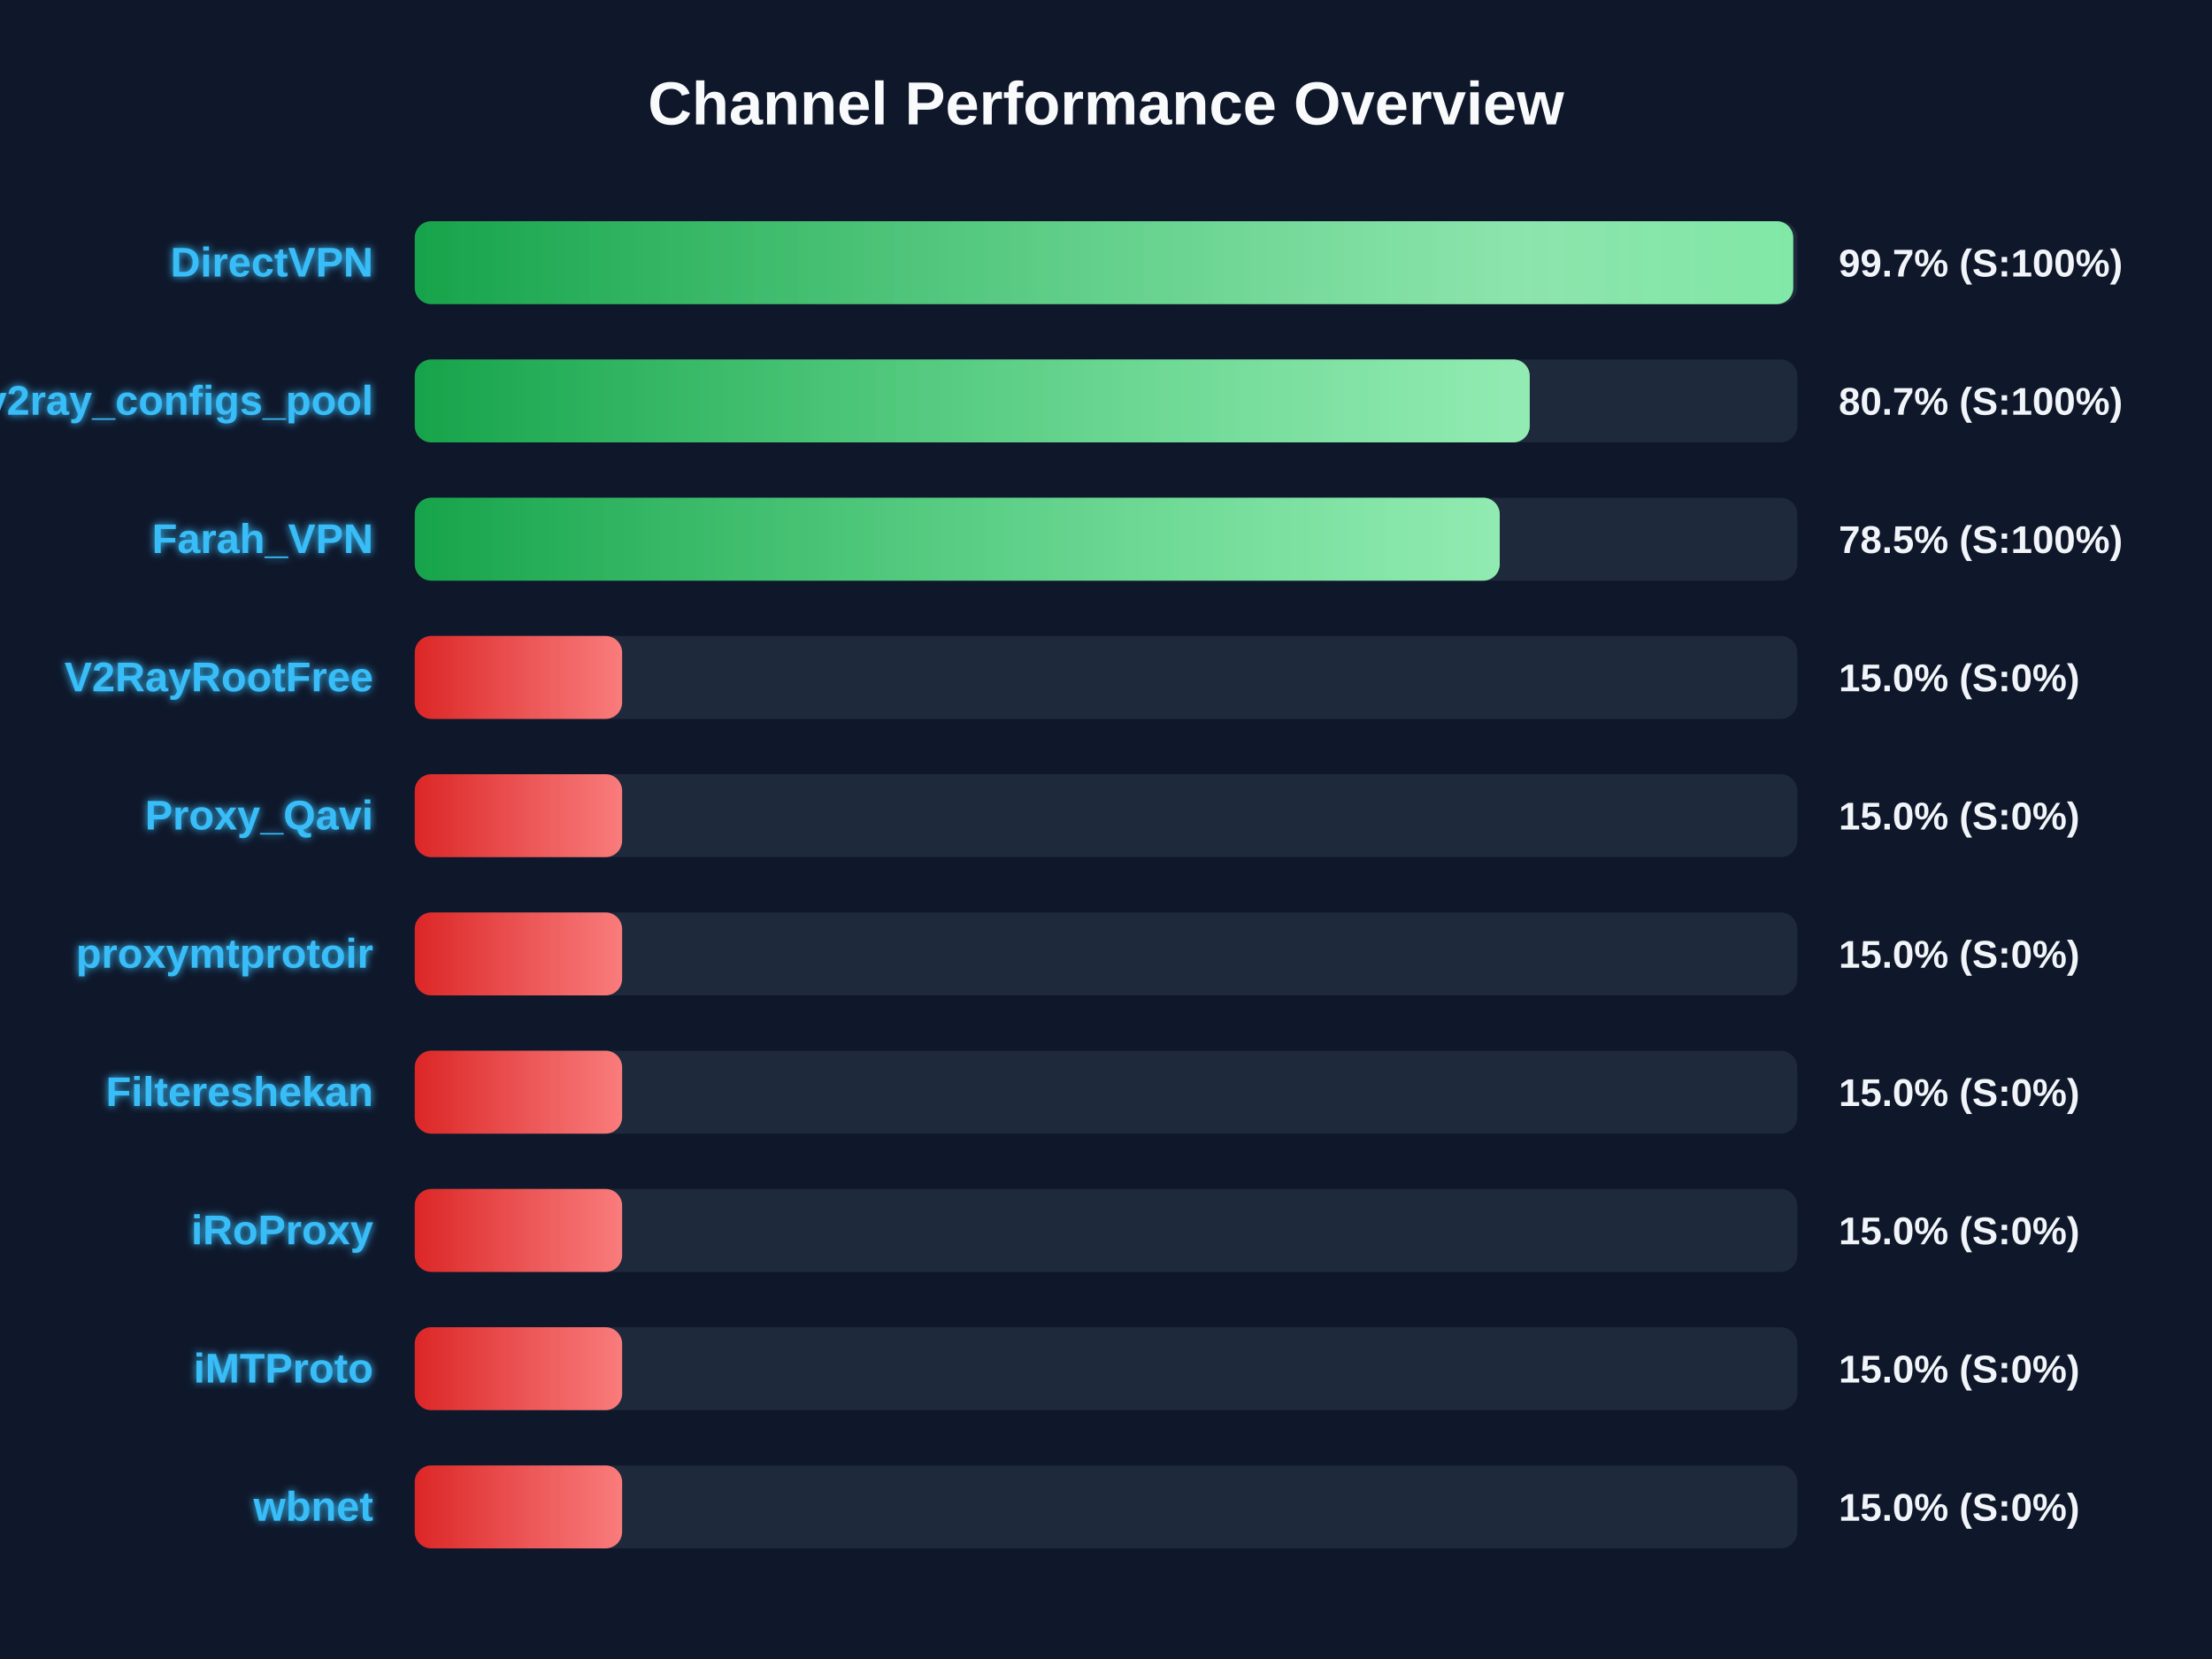
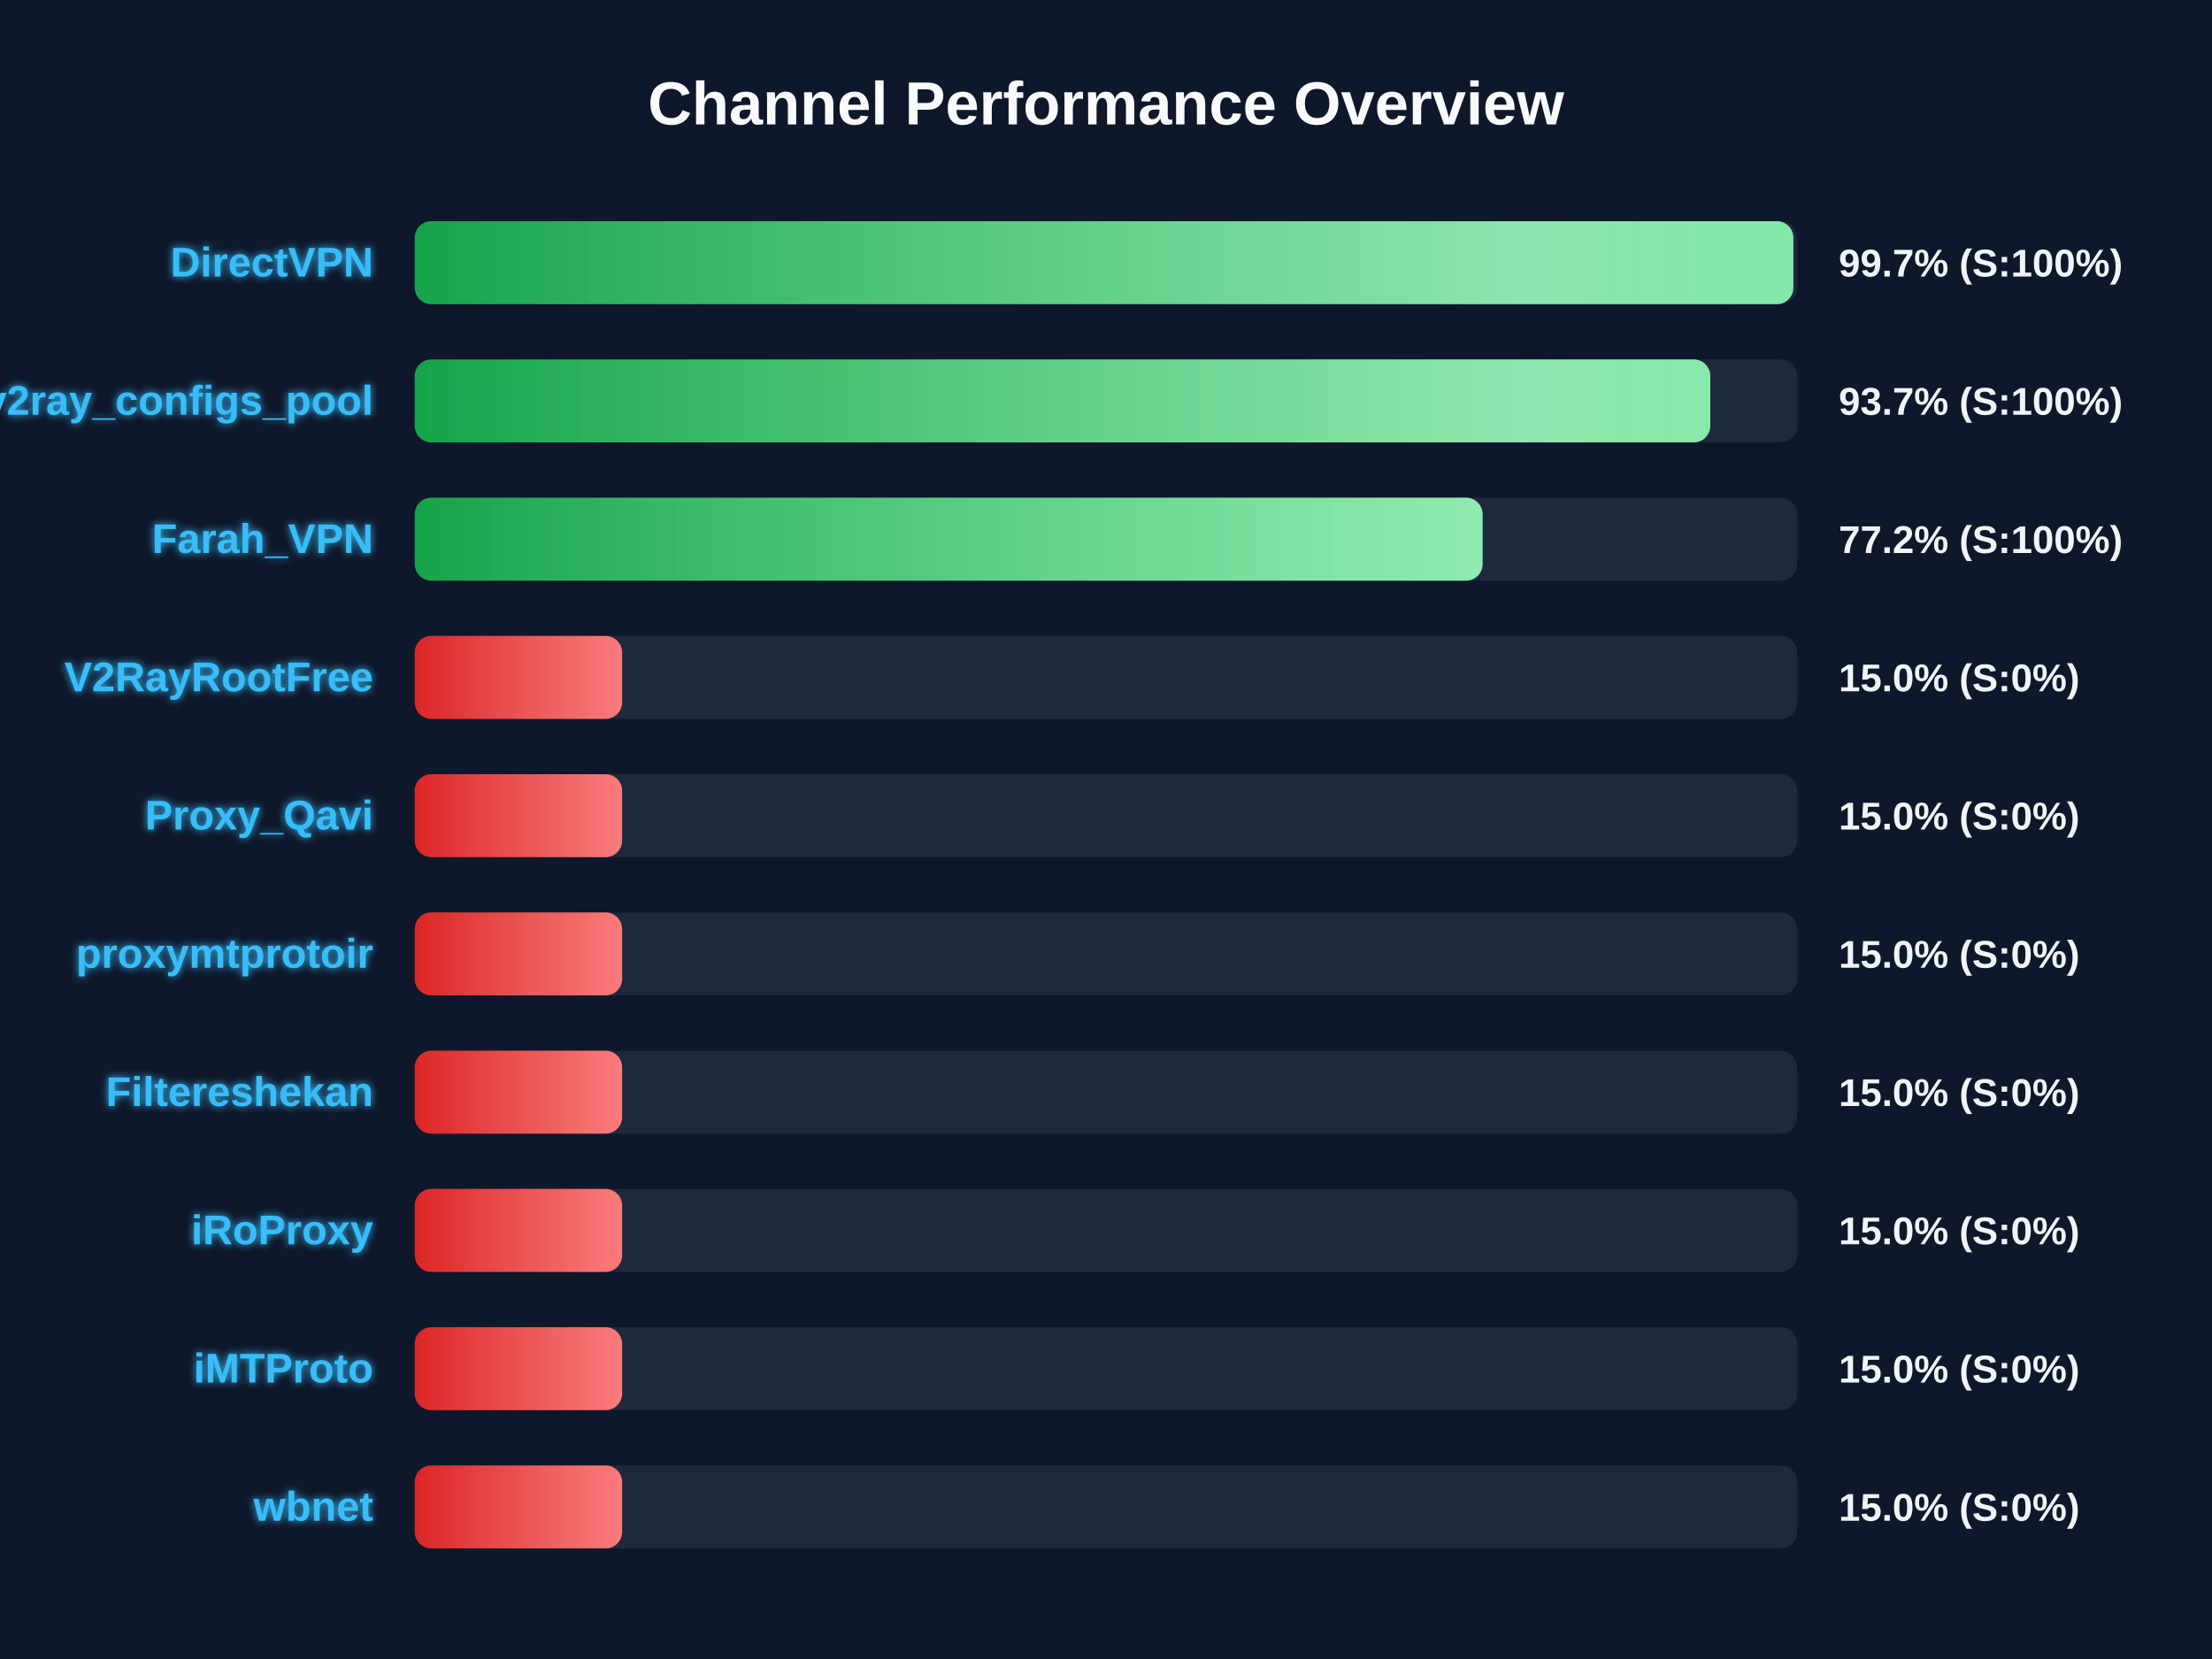
<svg xmlns="http://www.w3.org/2000/svg" width="800" height="600" version="1.1">
  <defs>
    <linearGradient id="grad-green" x1="0%" y1="0%" x2="100%" y2="0%">
      <stop offset="0%" stop-color="#16a34a" />
      <stop offset="100%" stop-color="#4ade80" />
    </linearGradient>
    <linearGradient id="grad-yellow" x1="0%" y1="0%" x2="100%" y2="0%">
      <stop offset="0%" stop-color="#ca8a04" />
      <stop offset="100%" stop-color="#fde047" />
    </linearGradient>
    <linearGradient id="grad-red" x1="0%" y1="0%" x2="100%" y2="0%">
      <stop offset="0%" stop-color="#dc2626" />
      <stop offset="100%" stop-color="#f87171" />
    </linearGradient>
    <linearGradient id="shimmer" x1="0%" y1="0%" x2="100%" y2="0%">
      <stop offset="0%" stop-color="rgba(255,255,255,0)" />
      <stop offset="50%" stop-color="rgba(255,255,255,0.4)" />
      <stop offset="100%" stop-color="rgba(255,255,255,0)" />
    </linearGradient>
    <filter id="glow" x="-20%" y="-20%" width="140%" height="140%">
      <feGaussianBlur stdDeviation="1.5" result="blur" />
      <feComposite in="SourceGraphic" in2="blur" operator="over" />
    </filter>
  </defs>
  <style>
        .bg-rect { fill: #0f172a; }
        .title { font: bold 22px 'Segoe UI', Arial, sans-serif; fill: #f8fafc; }
        .row { font: bold 15px 'Segoe UI', Arial, sans-serif; fill: #38bdf8; filter: url(#glow); }
        .score { font: bold 14px 'Segoe UI', Arial, sans-serif; fill: #f1f5f9; }
        @keyframes shimmer-anim {
            0% { transform: translateX(-100%); }
            100% { transform: translateX(200%); }
        }
        .shimmer-rect {
            animation: shimmer-anim 2.5s infinite linear;
        }
    </style>
  <rect width="100%" height="100%" class="bg-rect" />
  <text x="400" y="45" text-anchor="middle" class="title">Channel Performance Overview</text>
  <rect x="150" y="80" width="500" height="30" fill="#1e293b" rx="6" />
  <clipPath id="clip-0">
-     <rect x="150" y="80" width="498.55" height="30" rx="6" />
+     <rect x="150" y="80" width="498.6" height="30" rx="6" />
  </clipPath>
-   <rect x="150" y="80" width="498.55" height="30" fill="url(#grad-green)" rx="6" />
+   <rect x="150" y="80" width="498.6" height="30" fill="url(#grad-green)" rx="6" />
  <g clip-path="url(#clip-0)">
    <rect x="150" y="80" width="100%" height="30" fill="url(#shimmer)" class="shimmer-rect" />
  </g>
  <text x="135" y="100" text-anchor="end" class="row">DirectVPN</text>
  <text x="665" y="100" text-anchor="start" class="score">99.7% (S:100%)</text>
  <rect x="150" y="130" width="500" height="30" fill="#1e293b" rx="6" />
  <clipPath id="clip-1">
-     <rect x="150" y="130" width="403.25" height="30" rx="6" />
+     <rect x="150" y="130" width="468.55" height="30" rx="6" />
  </clipPath>
-   <rect x="150" y="130" width="403.25" height="30" fill="url(#grad-green)" rx="6" />
+   <rect x="150" y="130" width="468.55" height="30" fill="url(#grad-green)" rx="6" />
  <g clip-path="url(#clip-1)">
    <rect x="150" y="130" width="100%" height="30" fill="url(#shimmer)" class="shimmer-rect" />
  </g>
  <text x="135" y="150" text-anchor="end" class="row">v2ray_configs_pool</text>
-   <text x="665" y="150" text-anchor="start" class="score">80.7% (S:100%)</text>
+   <text x="665" y="150" text-anchor="start" class="score">93.7% (S:100%)</text>
  <rect x="150" y="180" width="500" height="30" fill="#1e293b" rx="6" />
  <clipPath id="clip-2">
-     <rect x="150" y="180" width="392.4" height="30" rx="6" />
+     <rect x="150" y="180" width="386.2" height="30" rx="6" />
  </clipPath>
-   <rect x="150" y="180" width="392.4" height="30" fill="url(#grad-green)" rx="6" />
+   <rect x="150" y="180" width="386.2" height="30" fill="url(#grad-green)" rx="6" />
  <g clip-path="url(#clip-2)">
    <rect x="150" y="180" width="100%" height="30" fill="url(#shimmer)" class="shimmer-rect" />
  </g>
  <text x="135" y="200" text-anchor="end" class="row">Farah_VPN</text>
-   <text x="665" y="200" text-anchor="start" class="score">78.5% (S:100%)</text>
+   <text x="665" y="200" text-anchor="start" class="score">77.2% (S:100%)</text>
  <rect x="150" y="230" width="500" height="30" fill="#1e293b" rx="6" />
  <clipPath id="clip-3">
    <rect x="150" y="230" width="75.0" height="30" rx="6" />
  </clipPath>
  <rect x="150" y="230" width="75.0" height="30" fill="url(#grad-red)" rx="6" />
  <g clip-path="url(#clip-3)">
    <rect x="150" y="230" width="100%" height="30" fill="url(#shimmer)" class="shimmer-rect" />
  </g>
  <text x="135" y="250" text-anchor="end" class="row">V2RayRootFree</text>
  <text x="665" y="250" text-anchor="start" class="score">15.0% (S:0%)</text>
  <rect x="150" y="280" width="500" height="30" fill="#1e293b" rx="6" />
  <clipPath id="clip-4">
    <rect x="150" y="280" width="75.0" height="30" rx="6" />
  </clipPath>
  <rect x="150" y="280" width="75.0" height="30" fill="url(#grad-red)" rx="6" />
  <g clip-path="url(#clip-4)">
    <rect x="150" y="280" width="100%" height="30" fill="url(#shimmer)" class="shimmer-rect" />
  </g>
  <text x="135" y="300" text-anchor="end" class="row">Proxy_Qavi</text>
  <text x="665" y="300" text-anchor="start" class="score">15.0% (S:0%)</text>
  <rect x="150" y="330" width="500" height="30" fill="#1e293b" rx="6" />
  <clipPath id="clip-5">
    <rect x="150" y="330" width="75.0" height="30" rx="6" />
  </clipPath>
  <rect x="150" y="330" width="75.0" height="30" fill="url(#grad-red)" rx="6" />
  <g clip-path="url(#clip-5)">
    <rect x="150" y="330" width="100%" height="30" fill="url(#shimmer)" class="shimmer-rect" />
  </g>
  <text x="135" y="350" text-anchor="end" class="row">proxymtprotoir</text>
  <text x="665" y="350" text-anchor="start" class="score">15.0% (S:0%)</text>
  <rect x="150" y="380" width="500" height="30" fill="#1e293b" rx="6" />
  <clipPath id="clip-6">
    <rect x="150" y="380" width="75.0" height="30" rx="6" />
  </clipPath>
  <rect x="150" y="380" width="75.0" height="30" fill="url(#grad-red)" rx="6" />
  <g clip-path="url(#clip-6)">
    <rect x="150" y="380" width="100%" height="30" fill="url(#shimmer)" class="shimmer-rect" />
  </g>
  <text x="135" y="400" text-anchor="end" class="row">Filtereshekan</text>
  <text x="665" y="400" text-anchor="start" class="score">15.0% (S:0%)</text>
  <rect x="150" y="430" width="500" height="30" fill="#1e293b" rx="6" />
  <clipPath id="clip-7">
    <rect x="150" y="430" width="75.0" height="30" rx="6" />
  </clipPath>
  <rect x="150" y="430" width="75.0" height="30" fill="url(#grad-red)" rx="6" />
  <g clip-path="url(#clip-7)">
    <rect x="150" y="430" width="100%" height="30" fill="url(#shimmer)" class="shimmer-rect" />
  </g>
  <text x="135" y="450" text-anchor="end" class="row">iRoProxy</text>
  <text x="665" y="450" text-anchor="start" class="score">15.0% (S:0%)</text>
  <rect x="150" y="480" width="500" height="30" fill="#1e293b" rx="6" />
  <clipPath id="clip-8">
    <rect x="150" y="480" width="75.0" height="30" rx="6" />
  </clipPath>
  <rect x="150" y="480" width="75.0" height="30" fill="url(#grad-red)" rx="6" />
  <g clip-path="url(#clip-8)">
    <rect x="150" y="480" width="100%" height="30" fill="url(#shimmer)" class="shimmer-rect" />
  </g>
  <text x="135" y="500" text-anchor="end" class="row">iMTProto</text>
  <text x="665" y="500" text-anchor="start" class="score">15.0% (S:0%)</text>
  <rect x="150" y="530" width="500" height="30" fill="#1e293b" rx="6" />
  <clipPath id="clip-9">
    <rect x="150" y="530" width="75.0" height="30" rx="6" />
  </clipPath>
  <rect x="150" y="530" width="75.0" height="30" fill="url(#grad-red)" rx="6" />
  <g clip-path="url(#clip-9)">
    <rect x="150" y="530" width="100%" height="30" fill="url(#shimmer)" class="shimmer-rect" />
  </g>
  <text x="135" y="550" text-anchor="end" class="row">wbnet</text>
  <text x="665" y="550" text-anchor="start" class="score">15.0% (S:0%)</text>
</svg>
